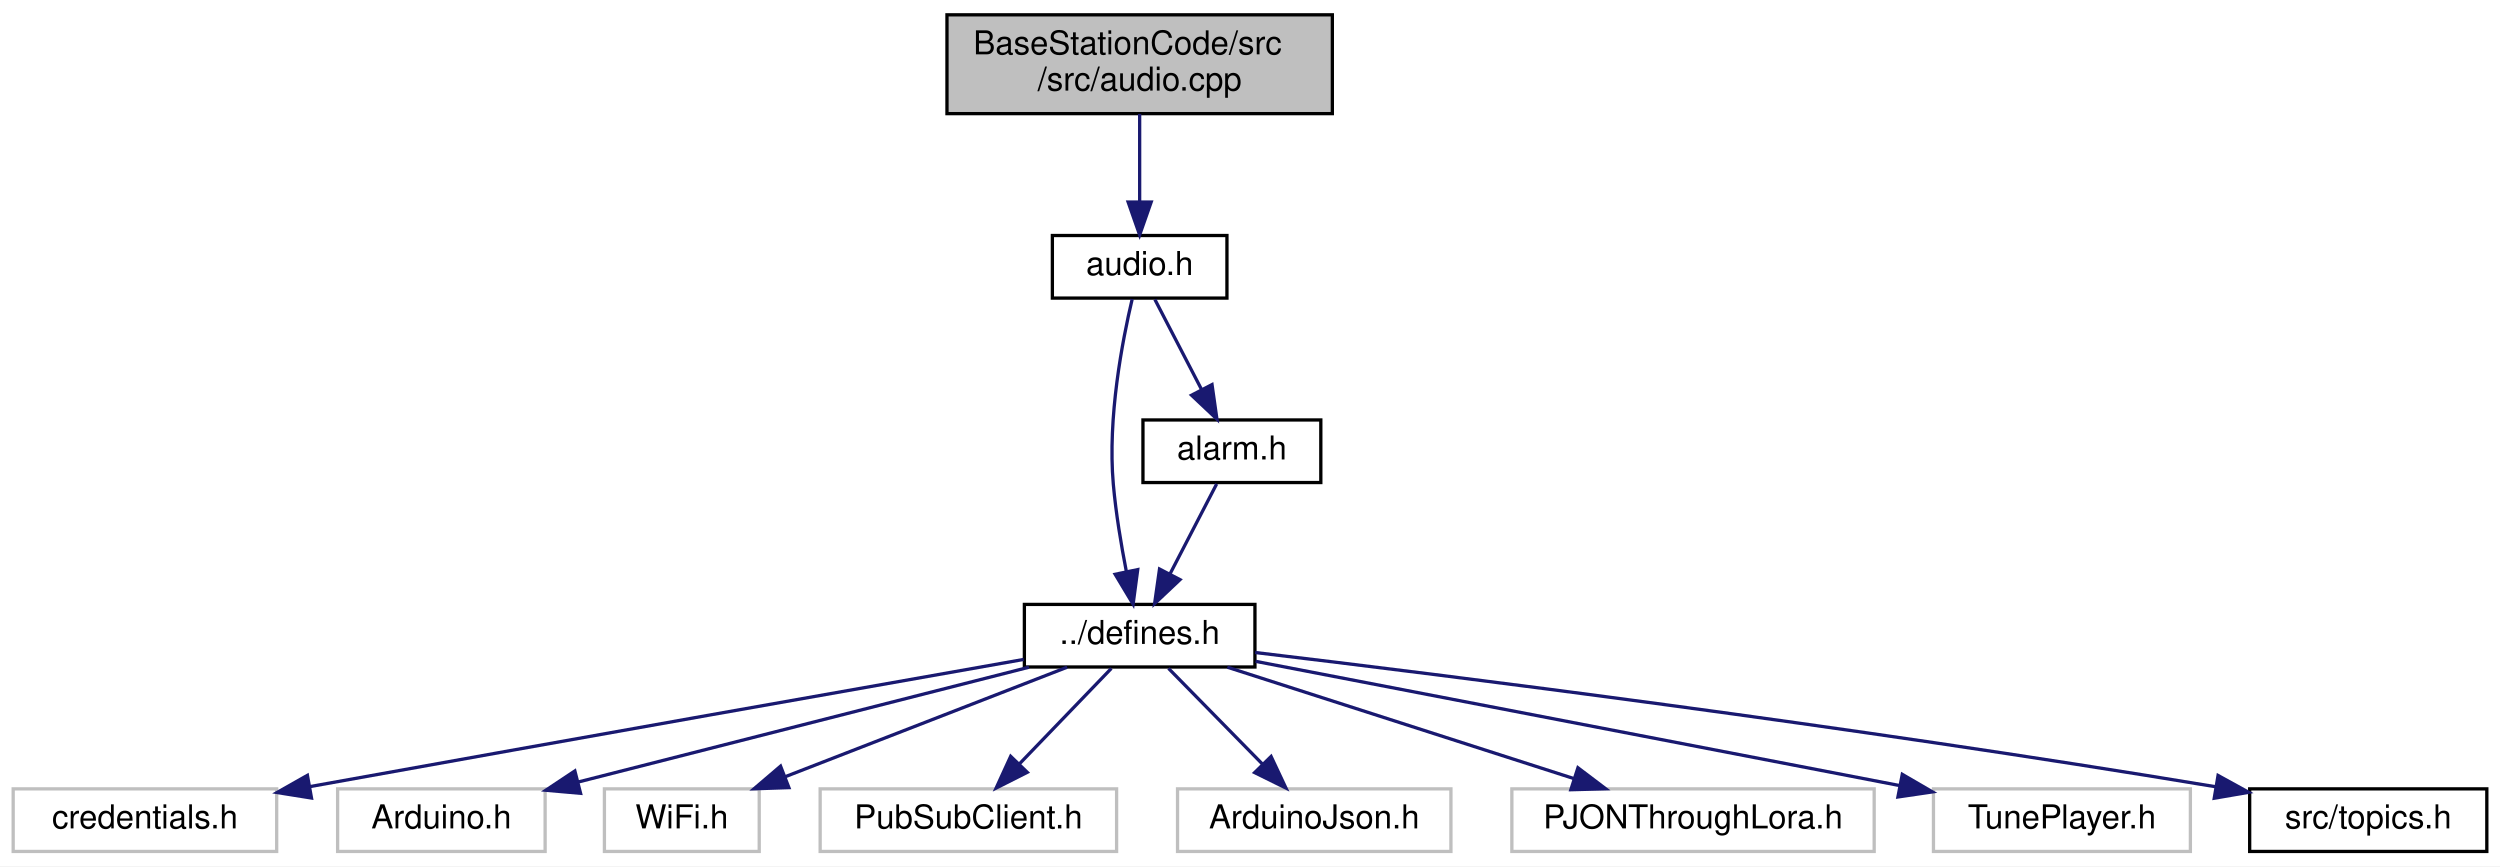
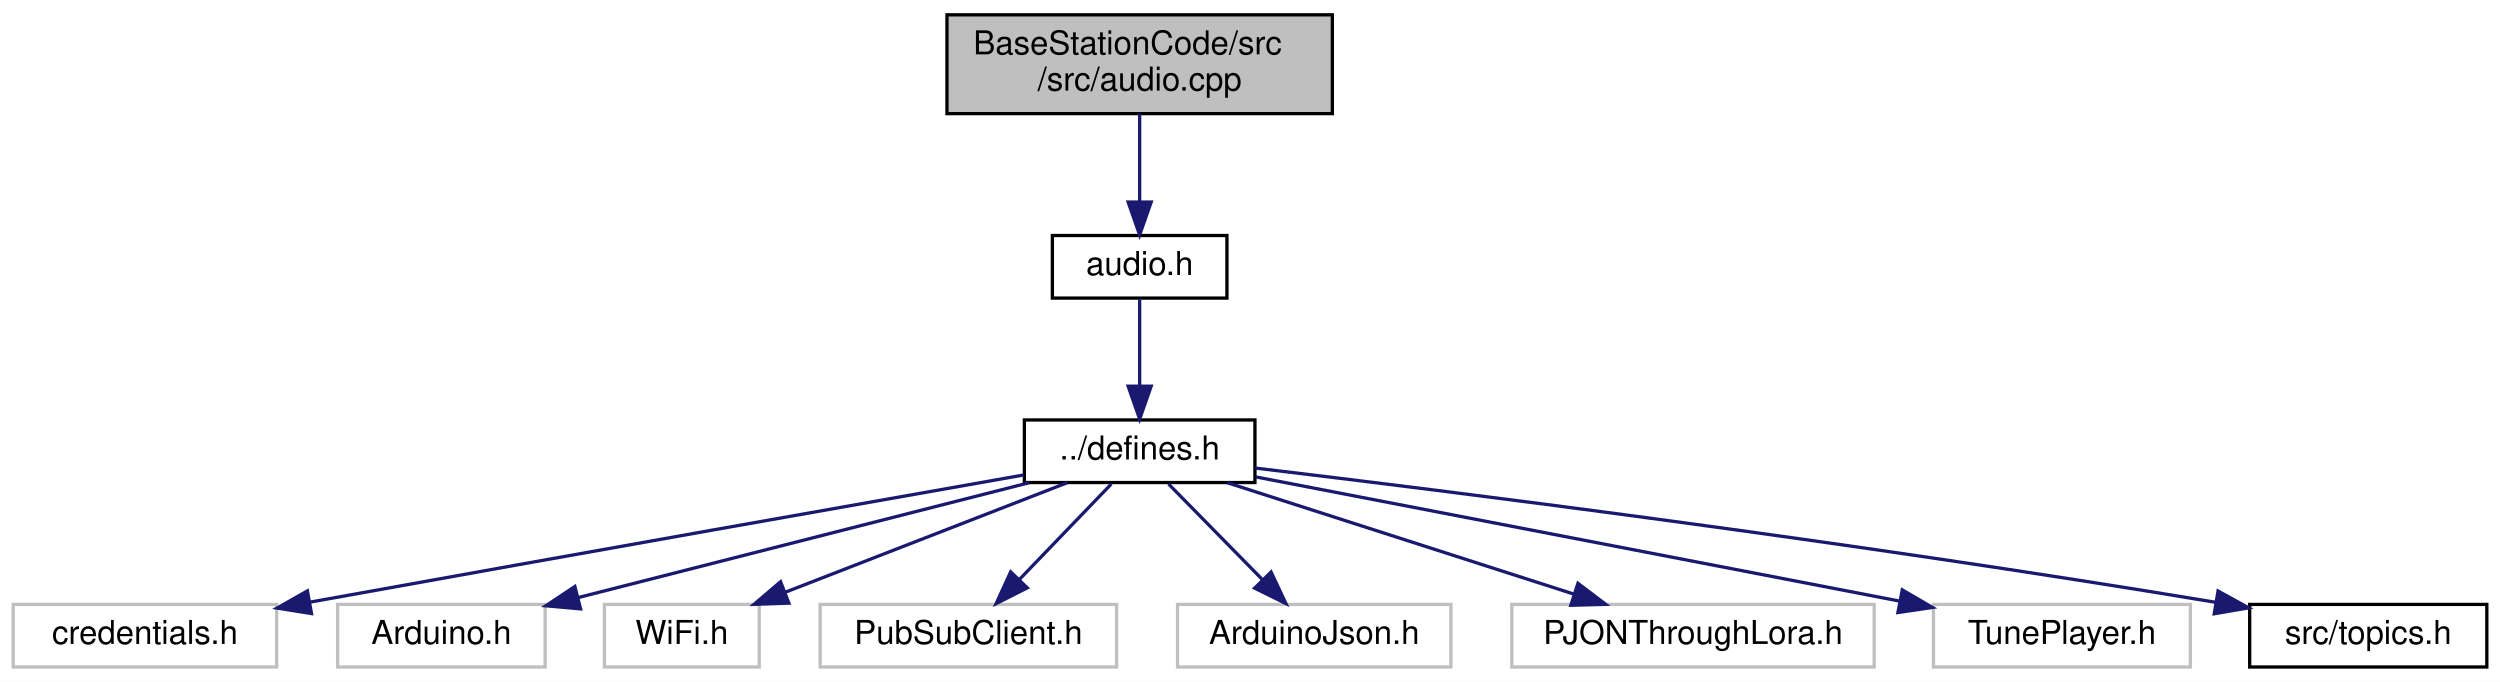
- <svg xmlns="http://www.w3.org/2000/svg" xmlns:xlink="http://www.w3.org/1999/xlink" width="759pt" height="263pt" viewBox="0.00 0.00 759.00 263.00">
-   <g id="graph0" class="graph" transform="scale(1 1) rotate(0) translate(4 259)">
-     <polygon fill="white" stroke="transparent" points="-4,4 -4,-259 755,-259 755,4 -4,4" />
+ <svg xmlns="http://www.w3.org/2000/svg" xmlns:xlink="http://www.w3.org/1999/xlink" width="759pt" height="207pt" viewBox="0.00 0.00 759.00 207.00">
+   <g id="graph0" class="graph" transform="scale(1 1) rotate(0) translate(4 203)">
+     <polygon fill="white" stroke="transparent" points="-4,4 -4,-203 755,-203 755,4 -4,4" />
    <g id="node1" class="node">
      <g id="a_node1">
        <a xlink:title="Plays audio.">
-           <polygon fill="#bfbfbf" stroke="black" points="283.5,-224.5 283.5,-254.5 400.5,-254.5 400.5,-224.5 283.5,-224.5" />
-           <text text-anchor="start" x="291.5" y="-242.5" font-family="Helvetica,sans-Serif" font-size="10.00">BaseStationCode/src</text>
-           <text text-anchor="middle" x="342" y="-231.5" font-family="Helvetica,sans-Serif" font-size="10.00">/src/audio.cpp</text>
+           <polygon fill="#bfbfbf" stroke="black" points="283.5,-168.5 283.5,-198.5 400.5,-198.5 400.5,-168.5 283.5,-168.5" />
+           <text text-anchor="start" x="291.5" y="-186.5" font-family="Helvetica,sans-Serif" font-size="10.00">BaseStationCode/src</text>
+           <text text-anchor="middle" x="342" y="-175.5" font-family="Helvetica,sans-Serif" font-size="10.00">/src/audio.cpp</text>
        </a>
      </g>
    </g>
    <g id="node2" class="node">
      <g id="a_node2">
        <a xlink:href="audio_8h.html" target="_top" xlink:title="Plays audio.">
-           <polygon fill="white" stroke="black" points="315.5,-168.5 315.5,-187.5 368.5,-187.5 368.5,-168.5 315.5,-168.5" />
-           <text text-anchor="middle" x="342" y="-175.5" font-family="Helvetica,sans-Serif" font-size="10.00">audio.h</text>
+           <polygon fill="white" stroke="black" points="315.5,-112.5 315.5,-131.5 368.5,-131.5 368.5,-112.5 315.5,-112.5" />
+           <text text-anchor="middle" x="342" y="-119.5" font-family="Helvetica,sans-Serif" font-size="10.00">audio.h</text>
        </a>
      </g>
    </g>
    <g id="edge1" class="edge">
-       <path fill="none" stroke="midnightblue" d="M342,-224.4C342,-216.47 342,-206.46 342,-197.86" />
-       <polygon fill="midnightblue" stroke="midnightblue" points="345.5,-197.66 342,-187.66 338.5,-197.66 345.5,-197.66" />
+       <path fill="none" stroke="midnightblue" d="M342,-168.4C342,-160.47 342,-150.46 342,-141.86" />
+       <polygon fill="midnightblue" stroke="midnightblue" points="345.5,-141.66 342,-131.66 338.5,-141.66 345.5,-141.66" />
    </g>
    <g id="node3" class="node">
      <g id="a_node3">
        <a xlink:href="defines_8h.html" target="_top" xlink:title="Definitions and other preprocessor and global stuff.">
          <polygon fill="white" stroke="black" points="307,-56.5 307,-75.5 377,-75.5 377,-56.5 307,-56.5" />
          <text text-anchor="middle" x="342" y="-63.5" font-family="Helvetica,sans-Serif" font-size="10.00">../defines.h</text>
        </a>
      </g>
    </g>
    <g id="edge2" class="edge">
-       <path fill="none" stroke="midnightblue" d="M339.73,-168.19C336.78,-155.71 332.22,-132.16 334,-112 334.78,-103.2 336.39,-93.54 337.97,-85.43" />
-       <polygon fill="midnightblue" stroke="midnightblue" points="341.41,-86.07 340.01,-75.57 334.56,-84.65 341.41,-86.07" />
-     </g>
-     <g id="node12" class="node">
-       <g id="a_node12">
-         <a xlink:href="alarm_8h.html" target="_top" xlink:title="Handles alarms.">
-           <polygon fill="white" stroke="black" points="343,-112.5 343,-131.5 397,-131.5 397,-112.5 343,-112.5" />
-           <text text-anchor="middle" x="370" y="-119.5" font-family="Helvetica,sans-Serif" font-size="10.00">alarm.h</text>
-         </a>
-       </g>
-     </g>
-     <g id="edge11" class="edge">
-       <path fill="none" stroke="midnightblue" d="M346.62,-168.08C350.46,-160.69 356.02,-149.95 360.76,-140.81" />
-       <polygon fill="midnightblue" stroke="midnightblue" points="363.97,-142.24 365.46,-131.75 357.75,-139.02 363.97,-142.24" />
+       <path fill="none" stroke="midnightblue" d="M342,-112.08C342,-105.01 342,-94.86 342,-85.99" />
+       <polygon fill="midnightblue" stroke="midnightblue" points="345.5,-85.75 342,-75.75 338.5,-85.75 345.5,-85.75" />
    </g>
    <g id="node4" class="node">
      <g id="a_node4">
        <a xlink:title=" ">
          <polygon fill="white" stroke="#bfbfbf" points="0,-0.5 0,-19.5 80,-19.5 80,-0.5 0,-0.5" />
          <text text-anchor="middle" x="40" y="-7.5" font-family="Helvetica,sans-Serif" font-size="10.00">credentials.h</text>
        </a>
      </g>
    </g>
    <g id="edge3" class="edge">
      <path fill="none" stroke="midnightblue" d="M306.79,-58.8C259.77,-50.51 173.59,-35.26 90.02,-20.18" />
      <polygon fill="midnightblue" stroke="midnightblue" points="90.57,-16.72 80.11,-18.39 89.33,-23.61 90.57,-16.72" />
    </g>
    <g id="node5" class="node">
      <g id="a_node5">
        <a xlink:title=" ">
          <polygon fill="white" stroke="#bfbfbf" points="98.5,-0.5 98.5,-19.5 161.5,-19.5 161.5,-0.5 98.5,-0.5" />
          <text text-anchor="middle" x="130" y="-7.5" font-family="Helvetica,sans-Serif" font-size="10.00">Arduino.h</text>
        </a>
      </g>
    </g>
    <g id="edge4" class="edge">
      <path fill="none" stroke="midnightblue" d="M308.41,-56.44C271.27,-46.99 211.43,-31.74 171.42,-21.55" />
      <polygon fill="midnightblue" stroke="midnightblue" points="172.26,-18.15 161.7,-19.08 170.53,-24.94 172.26,-18.15" />
    </g>
    <g id="node6" class="node">
      <g id="a_node6">
        <a xlink:title=" ">
          <polygon fill="white" stroke="#bfbfbf" points="179.5,-0.5 179.5,-19.5 226.5,-19.5 226.5,-0.5 179.5,-0.5" />
          <text text-anchor="middle" x="203" y="-7.5" font-family="Helvetica,sans-Serif" font-size="10.00">WiFi.h</text>
        </a>
      </g>
    </g>
    <g id="edge5" class="edge">
      <path fill="none" stroke="midnightblue" d="M319.98,-56.44C296.9,-47.48 260.44,-33.31 234.36,-23.18" />
      <polygon fill="midnightblue" stroke="midnightblue" points="235.51,-19.88 224.92,-19.52 232.98,-26.4 235.51,-19.88" />
    </g>
    <g id="node7" class="node">
      <g id="a_node7">
        <a xlink:title=" ">
          <polygon fill="white" stroke="#bfbfbf" points="245,-0.5 245,-19.5 335,-19.5 335,-0.5 245,-0.5" />
          <text text-anchor="middle" x="290" y="-7.5" font-family="Helvetica,sans-Serif" font-size="10.00">PubSubClient.h</text>
        </a>
      </g>
    </g>
    <g id="edge6" class="edge">
      <path fill="none" stroke="midnightblue" d="M333.41,-56.08C325.84,-48.22 314.62,-36.57 305.49,-27.08" />
      <polygon fill="midnightblue" stroke="midnightblue" points="307.88,-24.53 298.43,-19.75 302.84,-29.38 307.88,-24.53" />
    </g>
    <g id="node8" class="node">
      <g id="a_node8">
        <a xlink:title=" ">
          <polygon fill="white" stroke="#bfbfbf" points="353.5,-0.5 353.5,-19.5 436.5,-19.5 436.5,-0.5 353.5,-0.5" />
          <text text-anchor="middle" x="395" y="-7.5" font-family="Helvetica,sans-Serif" font-size="10.00">ArduinoJson.h</text>
        </a>
      </g>
    </g>
    <g id="edge7" class="edge">
      <path fill="none" stroke="midnightblue" d="M350.75,-56.08C358.47,-48.22 369.9,-36.57 379.22,-27.08" />
      <polygon fill="midnightblue" stroke="midnightblue" points="381.9,-29.34 386.41,-19.75 376.91,-24.44 381.9,-29.34" />
    </g>
    <g id="node9" class="node">
      <g id="a_node9">
        <a xlink:title=" ">
          <polygon fill="white" stroke="#bfbfbf" points="455,-0.5 455,-19.5 565,-19.5 565,-0.5 455,-0.5" />
          <text text-anchor="middle" x="510" y="-7.5" font-family="Helvetica,sans-Serif" font-size="10.00">PJONThroughLora.h</text>
        </a>
      </g>
    </g>
    <g id="edge8" class="edge">
      <path fill="none" stroke="midnightblue" d="M368.62,-56.44C397.01,-47.32 442.14,-32.81 473.75,-22.65" />
      <polygon fill="midnightblue" stroke="midnightblue" points="475.06,-25.91 483.5,-19.52 472.91,-19.24 475.06,-25.91" />
    </g>
    <g id="node10" class="node">
      <g id="a_node10">
        <a xlink:title=" ">
          <polygon fill="white" stroke="#bfbfbf" points="583,-0.5 583,-19.5 661,-19.5 661,-0.5 583,-0.5" />
          <text text-anchor="middle" x="622" y="-7.5" font-family="Helvetica,sans-Serif" font-size="10.00">TunePlayer.h</text>
        </a>
      </g>
    </g>
    <g id="edge9" class="edge">
      <path fill="none" stroke="midnightblue" d="M377.18,-58.22C426.54,-48.7 516.59,-31.33 572.64,-20.52" />
      <polygon fill="midnightblue" stroke="midnightblue" points="573.53,-23.91 582.69,-18.58 572.21,-17.04 573.53,-23.91" />
    </g>
    <g id="node11" class="node">
      <g id="a_node11">
        <a xlink:href="topics_8h.html" target="_top" xlink:title="MQTT topics for a thingsboard gateway.">
          <polygon fill="white" stroke="black" points="679,-0.5 679,-19.5 751,-19.5 751,-0.5 679,-0.5" />
          <text text-anchor="middle" x="715" y="-7.5" font-family="Helvetica,sans-Serif" font-size="10.00">src/topics.h</text>
        </a>
      </g>
    </g>
    <g id="edge10" class="edge">
      <path fill="none" stroke="midnightblue" d="M377.06,-60.9C435.41,-53.93 556.37,-38.82 668.55,-20.16" />
      <polygon fill="midnightblue" stroke="midnightblue" points="669.4,-23.57 678.69,-18.46 668.24,-16.66 669.4,-23.57" />
    </g>
-     <g id="edge12" class="edge">
-       <path fill="none" stroke="midnightblue" d="M365.38,-112.08C361.54,-104.69 355.98,-93.95 351.24,-84.81" />
-       <polygon fill="midnightblue" stroke="midnightblue" points="354.25,-83.02 346.54,-75.75 348.03,-86.24 354.25,-83.02" />
-     </g>
  </g>
</svg>
